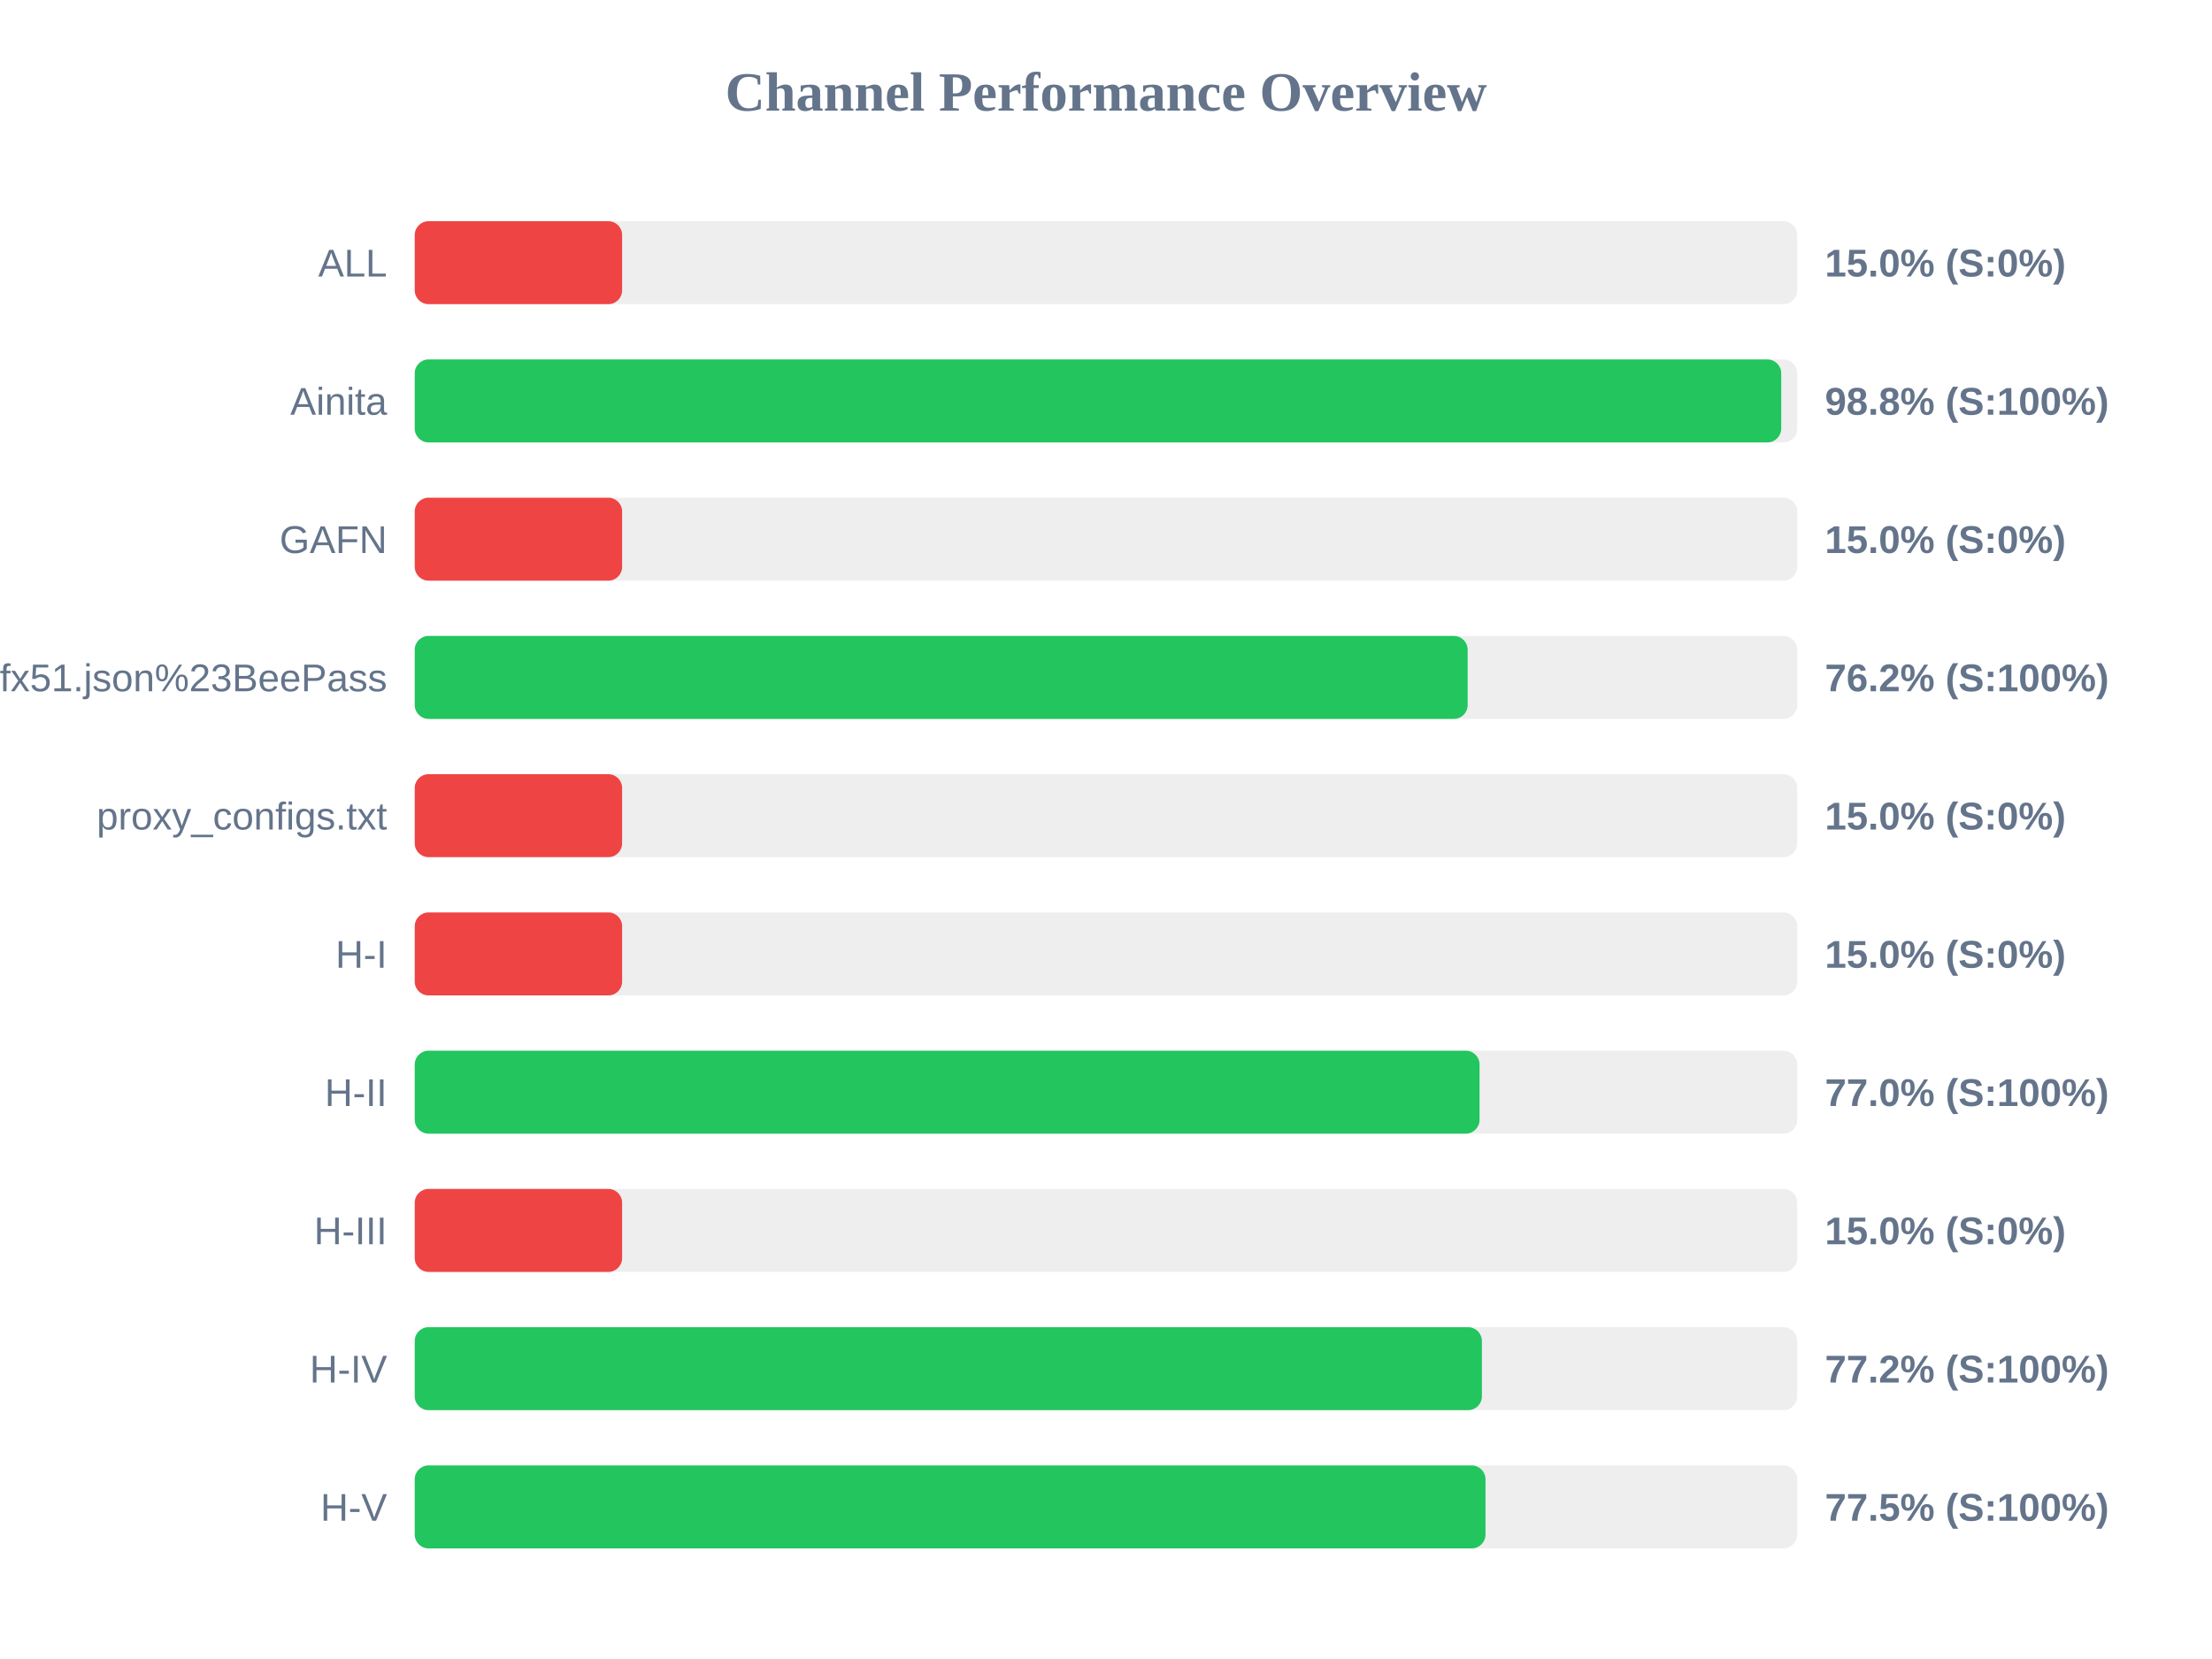
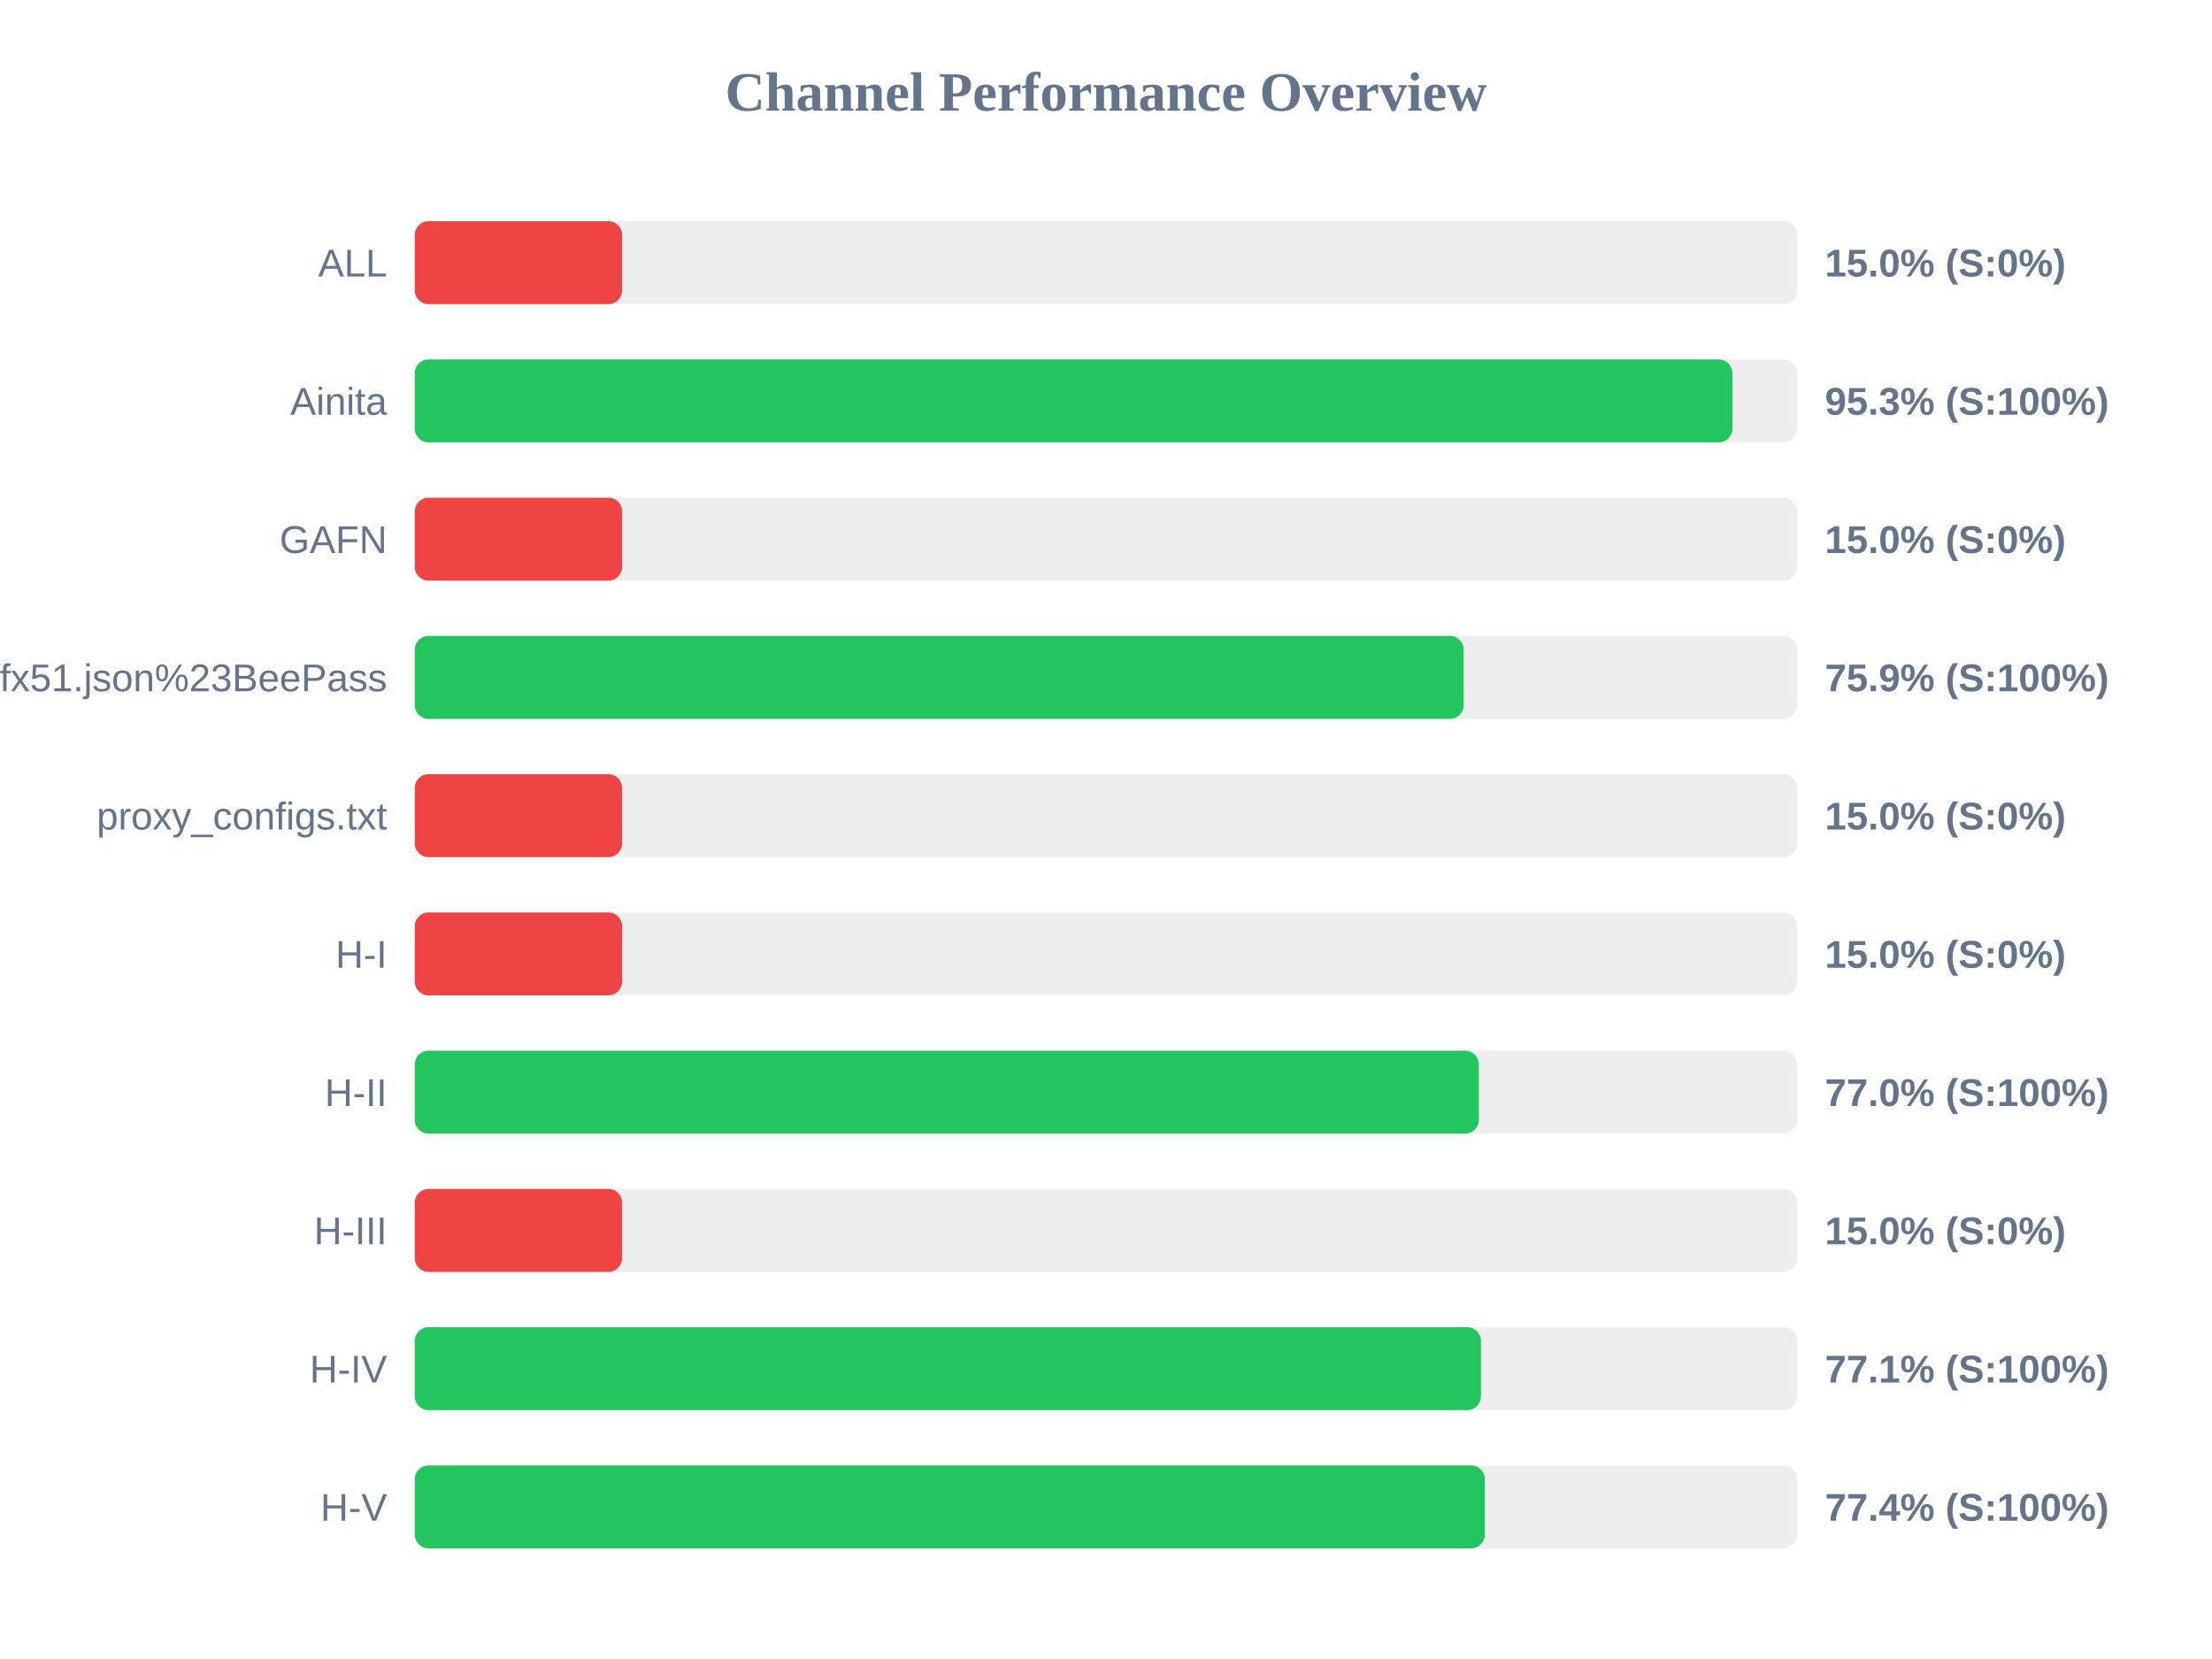
<svg xmlns="http://www.w3.org/2000/svg" width="800" height="600" version="1.1">
  <style>
        .row { font: 14px Arial; fill: #64748b; }
        .score { font: bold 14px Arial; fill: #64748b; }
    </style>
  <text x="400" y="40" text-anchor="middle" font-size="20px" font-weight="bold" fill="#64748b">Channel Performance Overview</text>
  <rect x="150" y="80" width="500" height="30" fill="#eee" rx="5" />
  <rect x="150" y="80" width="75.0" height="30" fill="#ef4444" rx="5" />
  <text x="140" y="100" text-anchor="end" class="row">ALL</text>
  <text x="660" y="100" text-anchor="start" class="score">15.0% (S:0%)</text>
  <rect x="150" y="130" width="500" height="30" fill="#eee" rx="5" />
-   <rect x="150" y="130" width="494.2" height="30" fill="#22c55e" rx="5" />
+   <rect x="150" y="130" width="476.55" height="30" fill="#22c55e" rx="5" />
  <text x="140" y="150" text-anchor="end" class="row">Ainita</text>
-   <text x="660" y="150" text-anchor="start" class="score">98.8% (S:100%)</text>
+   <text x="660" y="150" text-anchor="start" class="score">95.3% (S:100%)</text>
  <rect x="150" y="180" width="500" height="30" fill="#eee" rx="5" />
  <rect x="150" y="180" width="75.0" height="30" fill="#ef4444" rx="5" />
  <text x="140" y="200" text-anchor="end" class="row">GAFN</text>
  <text x="660" y="200" text-anchor="start" class="score">15.0% (S:0%)</text>
  <rect x="150" y="230" width="500" height="30" fill="#eee" rx="5" />
-   <rect x="150" y="230" width="380.8" height="30" fill="#22c55e" rx="5" />
+   <rect x="150" y="230" width="379.35" height="30" fill="#22c55e" rx="5" />
  <text x="140" y="250" text-anchor="end" class="row">sub?s=ssconf%3A%2F%2Fs3.amazonaws.com%2Fbeedynconprd%2Fzf38bv6oxi1nv3wfkpmxyfl8yj5fargza3foantoalu16vznl0ckxx7bgf1ufx51.json%23BeePass</text>
-   <text x="660" y="250" text-anchor="start" class="score">76.2% (S:100%)</text>
+   <text x="660" y="250" text-anchor="start" class="score">75.9% (S:100%)</text>
  <rect x="150" y="280" width="500" height="30" fill="#eee" rx="5" />
  <rect x="150" y="280" width="75.0" height="30" fill="#ef4444" rx="5" />
  <text x="140" y="300" text-anchor="end" class="row">proxy_configs.txt</text>
  <text x="660" y="300" text-anchor="start" class="score">15.0% (S:0%)</text>
  <rect x="150" y="330" width="500" height="30" fill="#eee" rx="5" />
  <rect x="150" y="330" width="75.0" height="30" fill="#ef4444" rx="5" />
  <text x="140" y="350" text-anchor="end" class="row">H-I</text>
  <text x="660" y="350" text-anchor="start" class="score">15.0% (S:0%)</text>
  <rect x="150" y="380" width="500" height="30" fill="#eee" rx="5" />
-   <rect x="150" y="380" width="385.1" height="30" fill="#22c55e" rx="5" />
+   <rect x="150" y="380" width="384.85" height="30" fill="#22c55e" rx="5" />
  <text x="140" y="400" text-anchor="end" class="row">H-II</text>
  <text x="660" y="400" text-anchor="start" class="score">77.0% (S:100%)</text>
  <rect x="150" y="430" width="500" height="30" fill="#eee" rx="5" />
  <rect x="150" y="430" width="75.0" height="30" fill="#ef4444" rx="5" />
  <text x="140" y="450" text-anchor="end" class="row">H-III</text>
  <text x="660" y="450" text-anchor="start" class="score">15.0% (S:0%)</text>
  <rect x="150" y="480" width="500" height="30" fill="#eee" rx="5" />
-   <rect x="150" y="480" width="385.95" height="30" fill="#22c55e" rx="5" />
+   <rect x="150" y="480" width="385.6" height="30" fill="#22c55e" rx="5" />
  <text x="140" y="500" text-anchor="end" class="row">H-IV</text>
-   <text x="660" y="500" text-anchor="start" class="score">77.2% (S:100%)</text>
+   <text x="660" y="500" text-anchor="start" class="score">77.1% (S:100%)</text>
  <rect x="150" y="530" width="500" height="30" fill="#eee" rx="5" />
-   <rect x="150" y="530" width="387.25" height="30" fill="#22c55e" rx="5" />
+   <rect x="150" y="530" width="387.0" height="30" fill="#22c55e" rx="5" />
  <text x="140" y="550" text-anchor="end" class="row">H-V</text>
-   <text x="660" y="550" text-anchor="start" class="score">77.5% (S:100%)</text>
+   <text x="660" y="550" text-anchor="start" class="score">77.4% (S:100%)</text>
</svg>
